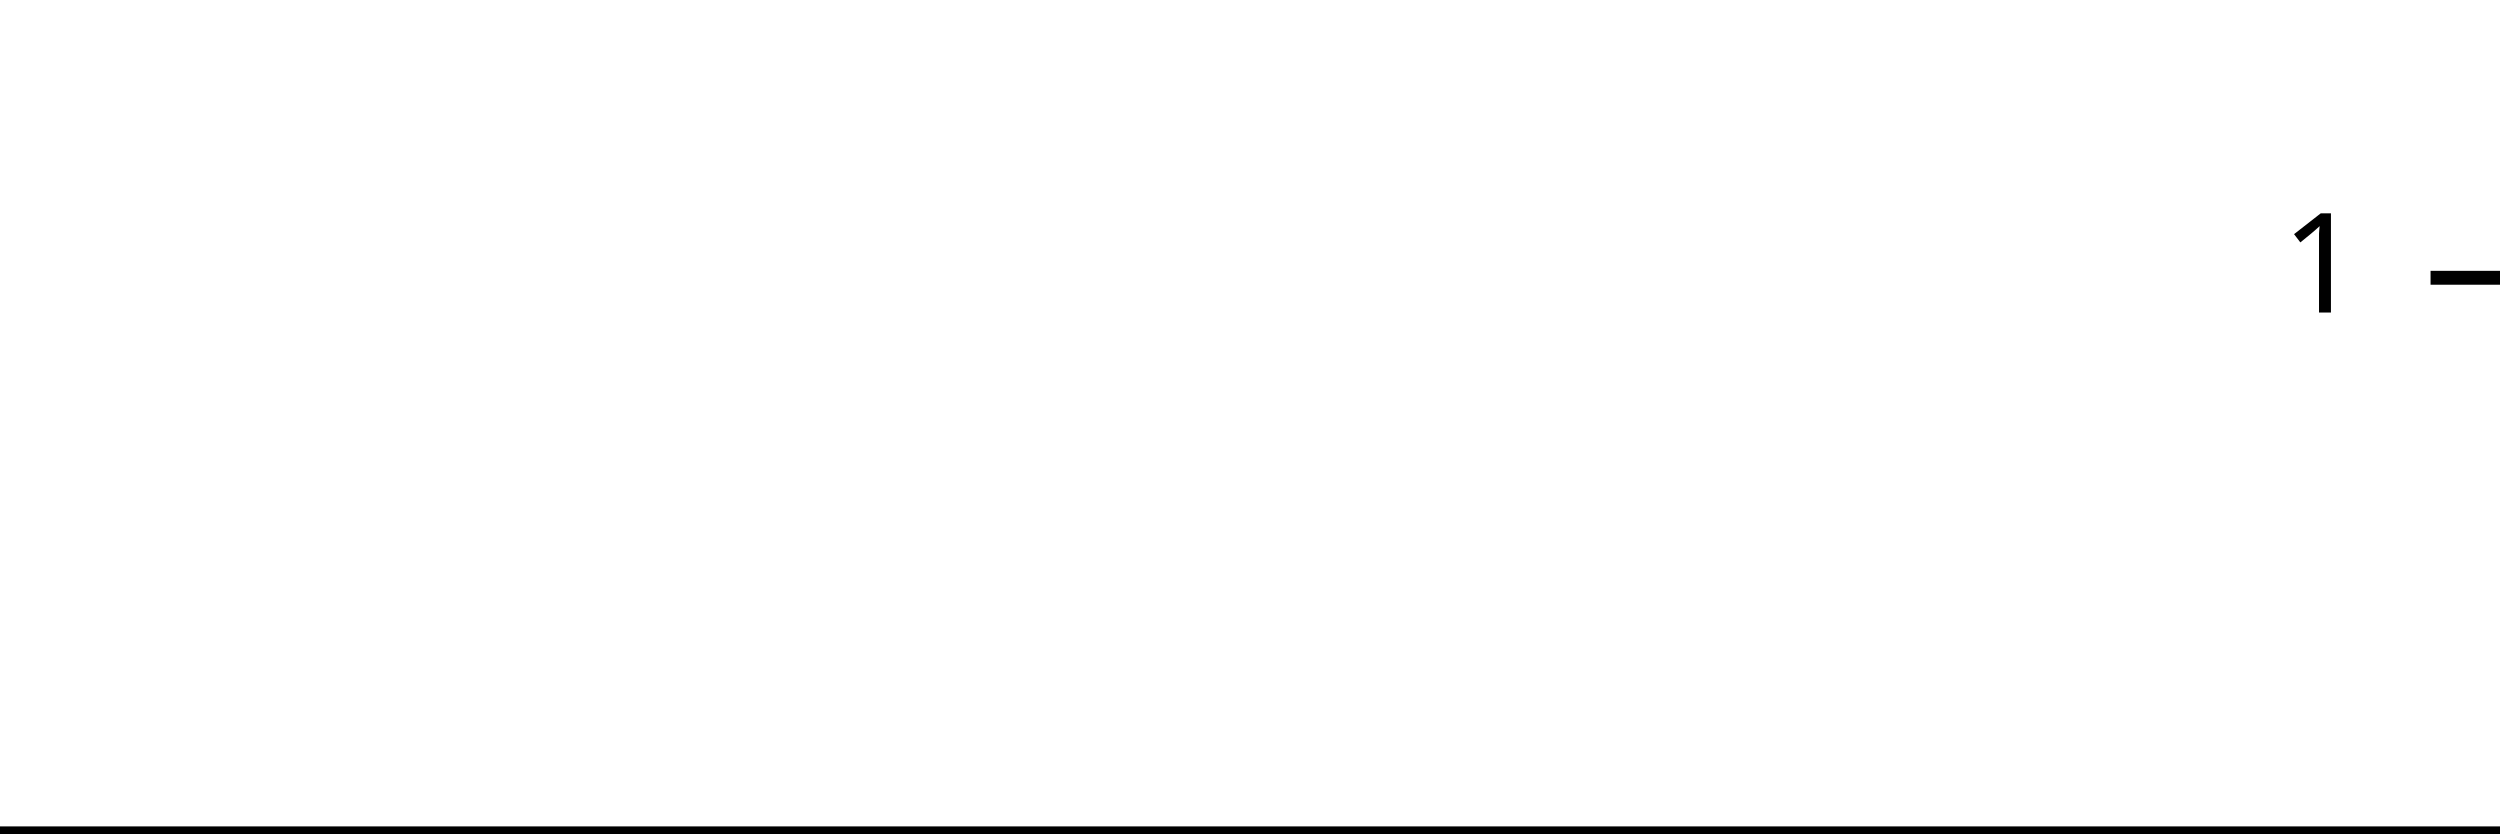
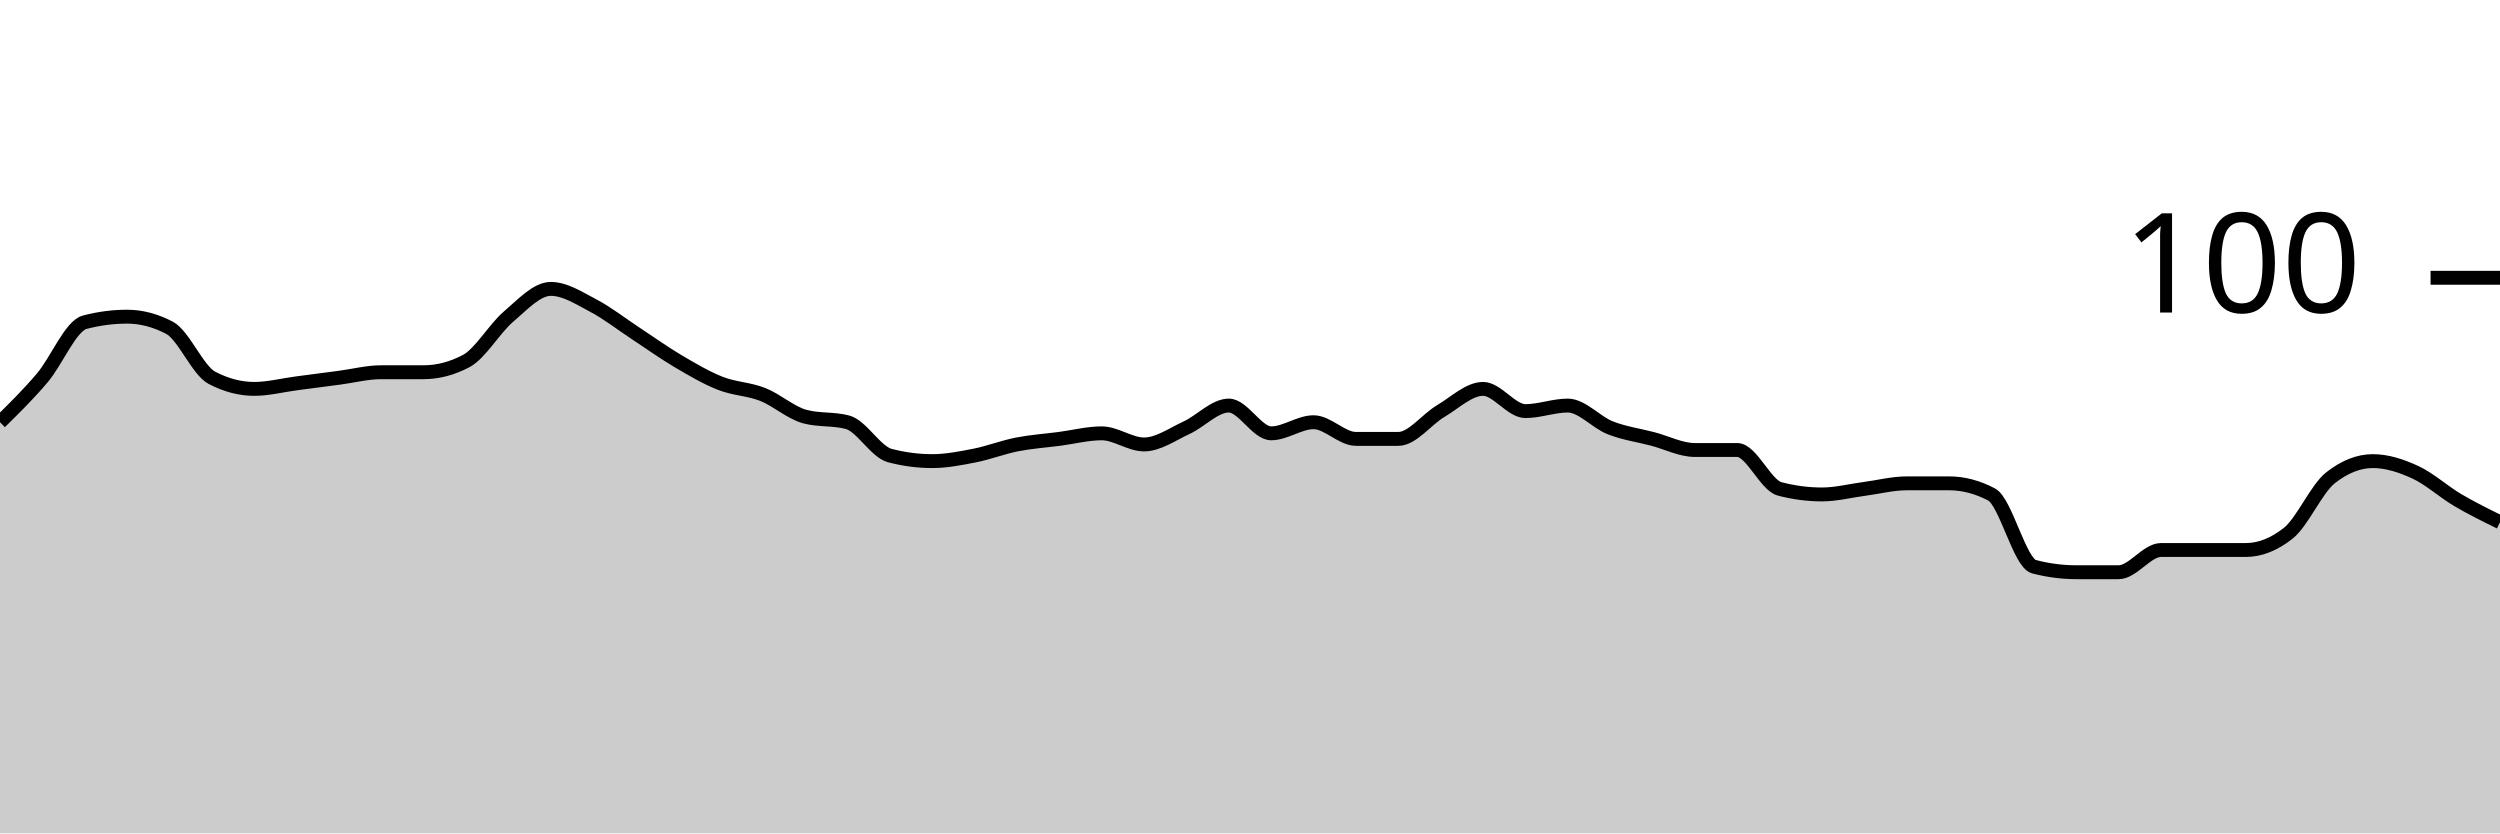
<svg xmlns="http://www.w3.org/2000/svg" viewBox="0 0 180 60">
  <g transform="translate(0,20)">
-     <path class="area" fill="rgba(0, 0, 0, 0.2)" d="M0,40C1.034,40,2.069,40,3.103,40C4.138,40,5.172,40,6.207,40C7.241,40,8.276,40,9.31,40C10.345,40,11.379,40,12.414,40C13.448,40,14.483,40,15.517,40C16.552,40,17.586,40,18.621,40C19.655,40,20.69,40,21.724,40C22.759,40,23.793,40,24.828,40C25.862,40,26.897,40,27.931,40C28.966,40,30,40,31.034,40C32.069,40,33.103,40,34.138,40C35.172,40,36.207,40,37.241,40C38.276,40,39.31,40,40.345,40C41.379,40,42.414,40,43.448,40C44.483,40,45.517,40,46.552,40C47.586,40,48.621,40,49.655,40C50.69,40,51.724,40,52.759,40C53.793,40,54.828,40,55.862,40C56.897,40,57.931,40,58.966,40C60,40,61.034,40,62.069,40C63.103,40,64.138,40,65.172,40C66.207,40,67.241,40,68.276,40C69.31,40,70.345,40,71.379,40C72.414,40,73.448,40,74.483,40C75.517,40,76.552,40,77.586,40C78.621,40,79.655,40,80.69,40C81.724,40,82.759,40,83.793,40C84.828,40,85.862,40,86.897,40C87.931,40,88.966,40,90,40C91.034,40,92.069,40,93.103,40C94.138,40,95.172,40,96.207,40C97.241,40,98.276,40,99.31,40C100.345,40,101.379,40,102.414,40C103.448,40,104.483,40,105.517,40C106.552,40,107.586,40,108.621,40C109.655,40,110.69,40,111.724,40C112.759,40,113.793,40,114.828,40C115.862,40,116.897,40,117.931,40C118.966,40,120,40,121.034,40C122.069,40,123.103,40,124.138,40C125.172,40,126.207,40,127.241,40C128.276,40,129.31,40,130.345,40C131.379,40,132.414,40,133.448,40C134.483,40,135.517,40,136.552,40C137.586,40,138.621,40,139.655,40C140.69,40,141.724,40,142.759,40C143.793,40,144.828,40,145.862,40C146.897,40,147.931,40,148.966,40C150,40,151.034,40,152.069,40C153.103,40,154.138,40,155.172,40C156.207,40,157.241,40,158.276,40C159.31,40,160.345,40,161.379,40C162.414,40,163.448,40,164.483,40C165.517,40,166.552,40,167.586,40C168.621,40,169.655,40,170.69,40C171.724,40,172.759,40,173.793,40C174.828,40,175.862,40,176.897,40C177.931,40,178.966,40,180,40L180,40C178.966,40,177.931,40,176.897,40C175.862,40,174.828,40,173.793,40C172.759,40,171.724,40,170.69,40C169.655,40,168.621,40,167.586,40C166.552,40,165.517,40,164.483,40C163.448,40,162.414,40,161.379,40C160.345,40,159.31,40,158.276,40C157.241,40,156.207,40,155.172,40C154.138,40,153.103,40,152.069,40C151.034,40,150,40,148.966,40C147.931,40,146.897,40,145.862,40C144.828,40,143.793,40,142.759,40C141.724,40,140.69,40,139.655,40C138.621,40,137.586,40,136.552,40C135.517,40,134.483,40,133.448,40C132.414,40,131.379,40,130.345,40C129.31,40,128.276,40,127.241,40C126.207,40,125.172,40,124.138,40C123.103,40,122.069,40,121.034,40C120,40,118.966,40,117.931,40C116.897,40,115.862,40,114.828,40C113.793,40,112.759,40,111.724,40C110.69,40,109.655,40,108.621,40C107.586,40,106.552,40,105.517,40C104.483,40,103.448,40,102.414,40C101.379,40,100.345,40,99.31,40C98.276,40,97.241,40,96.207,40C95.172,40,94.138,40,93.103,40C92.069,40,91.034,40,90,40C88.966,40,87.931,40,86.897,40C85.862,40,84.828,40,83.793,40C82.759,40,81.724,40,80.69,40C79.655,40,78.621,40,77.586,40C76.552,40,75.517,40,74.483,40C73.448,40,72.414,40,71.379,40C70.345,40,69.31,40,68.276,40C67.241,40,66.207,40,65.172,40C64.138,40,63.103,40,62.069,40C61.034,40,60,40,58.966,40C57.931,40,56.897,40,55.862,40C54.828,40,53.793,40,52.759,40C51.724,40,50.69,40,49.655,40C48.621,40,47.586,40,46.552,40C45.517,40,44.483,40,43.448,40C42.414,40,41.379,40,40.345,40C39.31,40,38.276,40,37.241,40C36.207,40,35.172,40,34.138,40C33.103,40,32.069,40,31.034,40C30,40,28.966,40,27.931,40C26.897,40,25.862,40,24.828,40C23.793,40,22.759,40,21.724,40C20.69,40,19.655,40,18.621,40C17.586,40,16.552,40,15.517,40C14.483,40,13.448,40,12.414,40C11.379,40,10.345,40,9.31,40C8.276,40,7.241,40,6.207,40C5.172,40,4.138,40,3.103,40C2.069,40,1.034,40,0,40Z" />
-     <path class="line" stroke="black" fill="none" d="M0,40C1.034,40,2.069,40,3.103,40C4.138,40,5.172,40,6.207,40C7.241,40,8.276,40,9.31,40C10.345,40,11.379,40,12.414,40C13.448,40,14.483,40,15.517,40C16.552,40,17.586,40,18.621,40C19.655,40,20.69,40,21.724,40C22.759,40,23.793,40,24.828,40C25.862,40,26.897,40,27.931,40C28.966,40,30,40,31.034,40C32.069,40,33.103,40,34.138,40C35.172,40,36.207,40,37.241,40C38.276,40,39.31,40,40.345,40C41.379,40,42.414,40,43.448,40C44.483,40,45.517,40,46.552,40C47.586,40,48.621,40,49.655,40C50.69,40,51.724,40,52.759,40C53.793,40,54.828,40,55.862,40C56.897,40,57.931,40,58.966,40C60,40,61.034,40,62.069,40C63.103,40,64.138,40,65.172,40C66.207,40,67.241,40,68.276,40C69.31,40,70.345,40,71.379,40C72.414,40,73.448,40,74.483,40C75.517,40,76.552,40,77.586,40C78.621,40,79.655,40,80.69,40C81.724,40,82.759,40,83.793,40C84.828,40,85.862,40,86.897,40C87.931,40,88.966,40,90,40C91.034,40,92.069,40,93.103,40C94.138,40,95.172,40,96.207,40C97.241,40,98.276,40,99.31,40C100.345,40,101.379,40,102.414,40C103.448,40,104.483,40,105.517,40C106.552,40,107.586,40,108.621,40C109.655,40,110.69,40,111.724,40C112.759,40,113.793,40,114.828,40C115.862,40,116.897,40,117.931,40C118.966,40,120,40,121.034,40C122.069,40,123.103,40,124.138,40C125.172,40,126.207,40,127.241,40C128.276,40,129.31,40,130.345,40C131.379,40,132.414,40,133.448,40C134.483,40,135.517,40,136.552,40C137.586,40,138.621,40,139.655,40C140.69,40,141.724,40,142.759,40C143.793,40,144.828,40,145.862,40C146.897,40,147.931,40,148.966,40C150,40,151.034,40,152.069,40C153.103,40,154.138,40,155.172,40C156.207,40,157.241,40,158.276,40C159.31,40,160.345,40,161.379,40C162.414,40,163.448,40,164.483,40C165.517,40,166.552,40,167.586,40C168.621,40,169.655,40,170.69,40C171.724,40,172.759,40,173.793,40C174.828,40,175.862,40,176.897,40C177.931,40,178.966,40,180,40" />
+     <path class="area" fill="rgba(0, 0, 0, 0.2)" d="M0,10.4C1.017,9.4,2.034,8.4,3.051,7.2C4.068,6,5.085,3.467,6.102,3.2C7.119,2.933,8.136,2.8,9.153,2.8C10.169,2.8,11.186,3.067,12.203,3.6C13.22,4.133,14.237,6.667,15.254,7.2C16.271,7.733,17.288,8,18.305,8C19.322,8,20.339,7.733,21.356,7.6C22.373,7.467,23.39,7.333,24.407,7.2C25.424,7.067,26.441,6.8,27.458,6.8C28.475,6.8,29.492,6.8,30.508,6.8C31.525,6.8,32.542,6.533,33.559,6C34.576,5.467,35.593,3.667,36.61,2.8C37.627,1.933,38.644,0.8,39.661,0.8C40.678,0.8,41.695,1.467,42.712,2C43.729,2.533,44.746,3.333,45.763,4C46.78,4.667,47.797,5.4,48.814,6C49.831,6.6,50.847,7.2,51.864,7.6C52.881,8,53.898,8,54.915,8.4C55.932,8.8,56.949,9.733,57.966,10C58.983,10.267,60,10.133,61.017,10.4C62.034,10.667,63.051,12.533,64.068,12.8C65.085,13.067,66.102,13.2,67.119,13.2C68.136,13.2,69.153,13,70.169,12.8C71.186,12.6,72.203,12.2,73.22,12C74.237,11.8,75.254,11.733,76.271,11.6C77.288,11.467,78.305,11.2,79.322,11.2C80.339,11.2,81.356,12,82.373,12C83.39,12,84.407,11.267,85.424,10.8C86.441,10.333,87.458,9.2,88.475,9.2C89.492,9.2,90.508,11.2,91.525,11.2C92.542,11.2,93.559,10.4,94.576,10.4C95.593,10.4,96.61,11.6,97.627,11.6C98.644,11.6,99.661,11.6,100.678,11.6C101.695,11.6,102.712,10.2,103.729,9.6C104.746,9,105.763,8,106.78,8C107.797,8,108.814,9.6,109.831,9.6C110.847,9.6,111.864,9.2,112.881,9.2C113.898,9.2,114.915,10.4,115.932,10.8C116.949,11.2,117.966,11.333,118.983,11.6C120,11.867,121.017,12.4,122.034,12.4C123.051,12.4,124.068,12.4,125.085,12.4C126.102,12.4,127.119,14.933,128.136,15.2C129.153,15.467,130.169,15.6,131.186,15.6C132.203,15.6,133.22,15.333,134.237,15.2C135.254,15.067,136.271,14.8,137.288,14.8C138.305,14.8,139.322,14.8,140.339,14.8C141.356,14.8,142.373,15.067,143.39,15.6C144.407,16.133,145.424,20.533,146.441,20.8C147.458,21.067,148.475,21.2,149.492,21.2C150.508,21.2,151.525,21.2,152.542,21.2C153.559,21.2,154.576,19.6,155.593,19.6C156.61,19.6,157.627,19.6,158.644,19.6C159.661,19.6,160.678,19.6,161.695,19.6C162.712,19.6,163.729,19.2,164.746,18.4C165.763,17.6,166.78,15.2,167.797,14.4C168.814,13.6,169.831,13.2,170.847,13.2C171.864,13.2,172.881,13.533,173.898,14C174.915,14.467,175.932,15.4,176.949,16C177.966,16.6,178.983,17.1,180,17.6L180,40C178.983,40,177.966,40,176.949,40C175.932,40,174.915,40,173.898,40C172.881,40,171.864,40,170.847,40C169.831,40,168.814,40,167.797,40C166.78,40,165.763,40,164.746,40C163.729,40,162.712,40,161.695,40C160.678,40,159.661,40,158.644,40C157.627,40,156.61,40,155.593,40C154.576,40,153.559,40,152.542,40C151.525,40,150.508,40,149.492,40C148.475,40,147.458,40,146.441,40C145.424,40,144.407,40,143.39,40C142.373,40,141.356,40,140.339,40C139.322,40,138.305,40,137.288,40C136.271,40,135.254,40,134.237,40C133.22,40,132.203,40,131.186,40C130.169,40,129.153,40,128.136,40C127.119,40,126.102,40,125.085,40C124.068,40,123.051,40,122.034,40C121.017,40,120,40,118.983,40C117.966,40,116.949,40,115.932,40C114.915,40,113.898,40,112.881,40C111.864,40,110.847,40,109.831,40C108.814,40,107.797,40,106.78,40C105.763,40,104.746,40,103.729,40C102.712,40,101.695,40,100.678,40C99.661,40,98.644,40,97.627,40C96.61,40,95.593,40,94.576,40C93.559,40,92.542,40,91.525,40C90.508,40,89.492,40,88.475,40C87.458,40,86.441,40,85.424,40C84.407,40,83.39,40,82.373,40C81.356,40,80.339,40,79.322,40C78.305,40,77.288,40,76.271,40C75.254,40,74.237,40,73.22,40C72.203,40,71.186,40,70.169,40C69.153,40,68.136,40,67.119,40C66.102,40,65.085,40,64.068,40C63.051,40,62.034,40,61.017,40C60,40,58.983,40,57.966,40C56.949,40,55.932,40,54.915,40C53.898,40,52.881,40,51.864,40C50.847,40,49.831,40,48.814,40C47.797,40,46.78,40,45.763,40C44.746,40,43.729,40,42.712,40C41.695,40,40.678,40,39.661,40C38.644,40,37.627,40,36.61,40C35.593,40,34.576,40,33.559,40C32.542,40,31.525,40,30.508,40C29.492,40,28.475,40,27.458,40C26.441,40,25.424,40,24.407,40C23.39,40,22.373,40,21.356,40C20.339,40,19.322,40,18.305,40C17.288,40,16.271,40,15.254,40C14.237,40,13.22,40,12.203,40C11.186,40,10.169,40,9.153,40C8.136,40,7.119,40,6.102,40C5.085,40,4.068,40,3.051,40C2.034,40,1.017,40,0,40Z" />
+     <path class="line" stroke="black" fill="none" d="M0,10.4C1.017,9.4,2.034,8.4,3.051,7.2C4.068,6,5.085,3.467,6.102,3.2C7.119,2.933,8.136,2.8,9.153,2.8C10.169,2.8,11.186,3.067,12.203,3.6C13.22,4.133,14.237,6.667,15.254,7.2C16.271,7.733,17.288,8,18.305,8C19.322,8,20.339,7.733,21.356,7.6C22.373,7.467,23.39,7.333,24.407,7.2C25.424,7.067,26.441,6.8,27.458,6.8C28.475,6.8,29.492,6.8,30.508,6.8C31.525,6.8,32.542,6.533,33.559,6C34.576,5.467,35.593,3.667,36.61,2.8C37.627,1.933,38.644,0.8,39.661,0.8C40.678,0.8,41.695,1.467,42.712,2C43.729,2.533,44.746,3.333,45.763,4C46.78,4.667,47.797,5.4,48.814,6C49.831,6.6,50.847,7.2,51.864,7.6C52.881,8,53.898,8,54.915,8.4C55.932,8.8,56.949,9.733,57.966,10C58.983,10.267,60,10.133,61.017,10.4C62.034,10.667,63.051,12.533,64.068,12.8C65.085,13.067,66.102,13.2,67.119,13.2C68.136,13.2,69.153,13,70.169,12.8C71.186,12.6,72.203,12.2,73.22,12C74.237,11.8,75.254,11.733,76.271,11.6C77.288,11.467,78.305,11.2,79.322,11.2C80.339,11.2,81.356,12,82.373,12C83.39,12,84.407,11.267,85.424,10.8C86.441,10.333,87.458,9.2,88.475,9.2C89.492,9.2,90.508,11.2,91.525,11.2C92.542,11.2,93.559,10.4,94.576,10.4C95.593,10.4,96.61,11.6,97.627,11.6C98.644,11.6,99.661,11.6,100.678,11.6C101.695,11.6,102.712,10.2,103.729,9.6C104.746,9,105.763,8,106.78,8C107.797,8,108.814,9.6,109.831,9.6C110.847,9.6,111.864,9.2,112.881,9.2C113.898,9.2,114.915,10.4,115.932,10.8C116.949,11.2,117.966,11.333,118.983,11.6C120,11.867,121.017,12.4,122.034,12.4C123.051,12.4,124.068,12.4,125.085,12.4C126.102,12.4,127.119,14.933,128.136,15.2C129.153,15.467,130.169,15.6,131.186,15.6C132.203,15.6,133.22,15.333,134.237,15.2C135.254,15.067,136.271,14.8,137.288,14.8C138.305,14.8,139.322,14.8,140.339,14.8C141.356,14.8,142.373,15.067,143.39,15.6C144.407,16.133,145.424,20.533,146.441,20.8C147.458,21.067,148.475,21.2,149.492,21.2C150.508,21.2,151.525,21.2,152.542,21.2C153.559,21.2,154.576,19.6,155.593,19.6C156.61,19.6,157.627,19.6,158.644,19.6C159.661,19.6,160.678,19.6,161.695,19.6C162.712,19.6,163.729,19.2,164.746,18.4C165.763,17.6,166.78,15.2,167.797,14.4C168.814,13.6,169.831,13.2,170.847,13.2C171.864,13.2,172.881,13.533,173.898,14C174.915,14.467,175.932,15.4,176.949,16C177.966,16.6,178.983,17.1,180,17.6" />
    <path class="axis-ceiling" stroke-width="1" stroke="black" fill="none" d="M175,0L180,0" />
-     <text class="axis-ceiling-label" font-family="sans-serif" text-anchor="end" font-size="10px" x="170" y="2.5">1</text>
+     <text class="axis-ceiling-label" font-family="sans-serif" text-anchor="end" font-size="10px" x="170" y="2.5">100</text>
  </g>
</svg>
